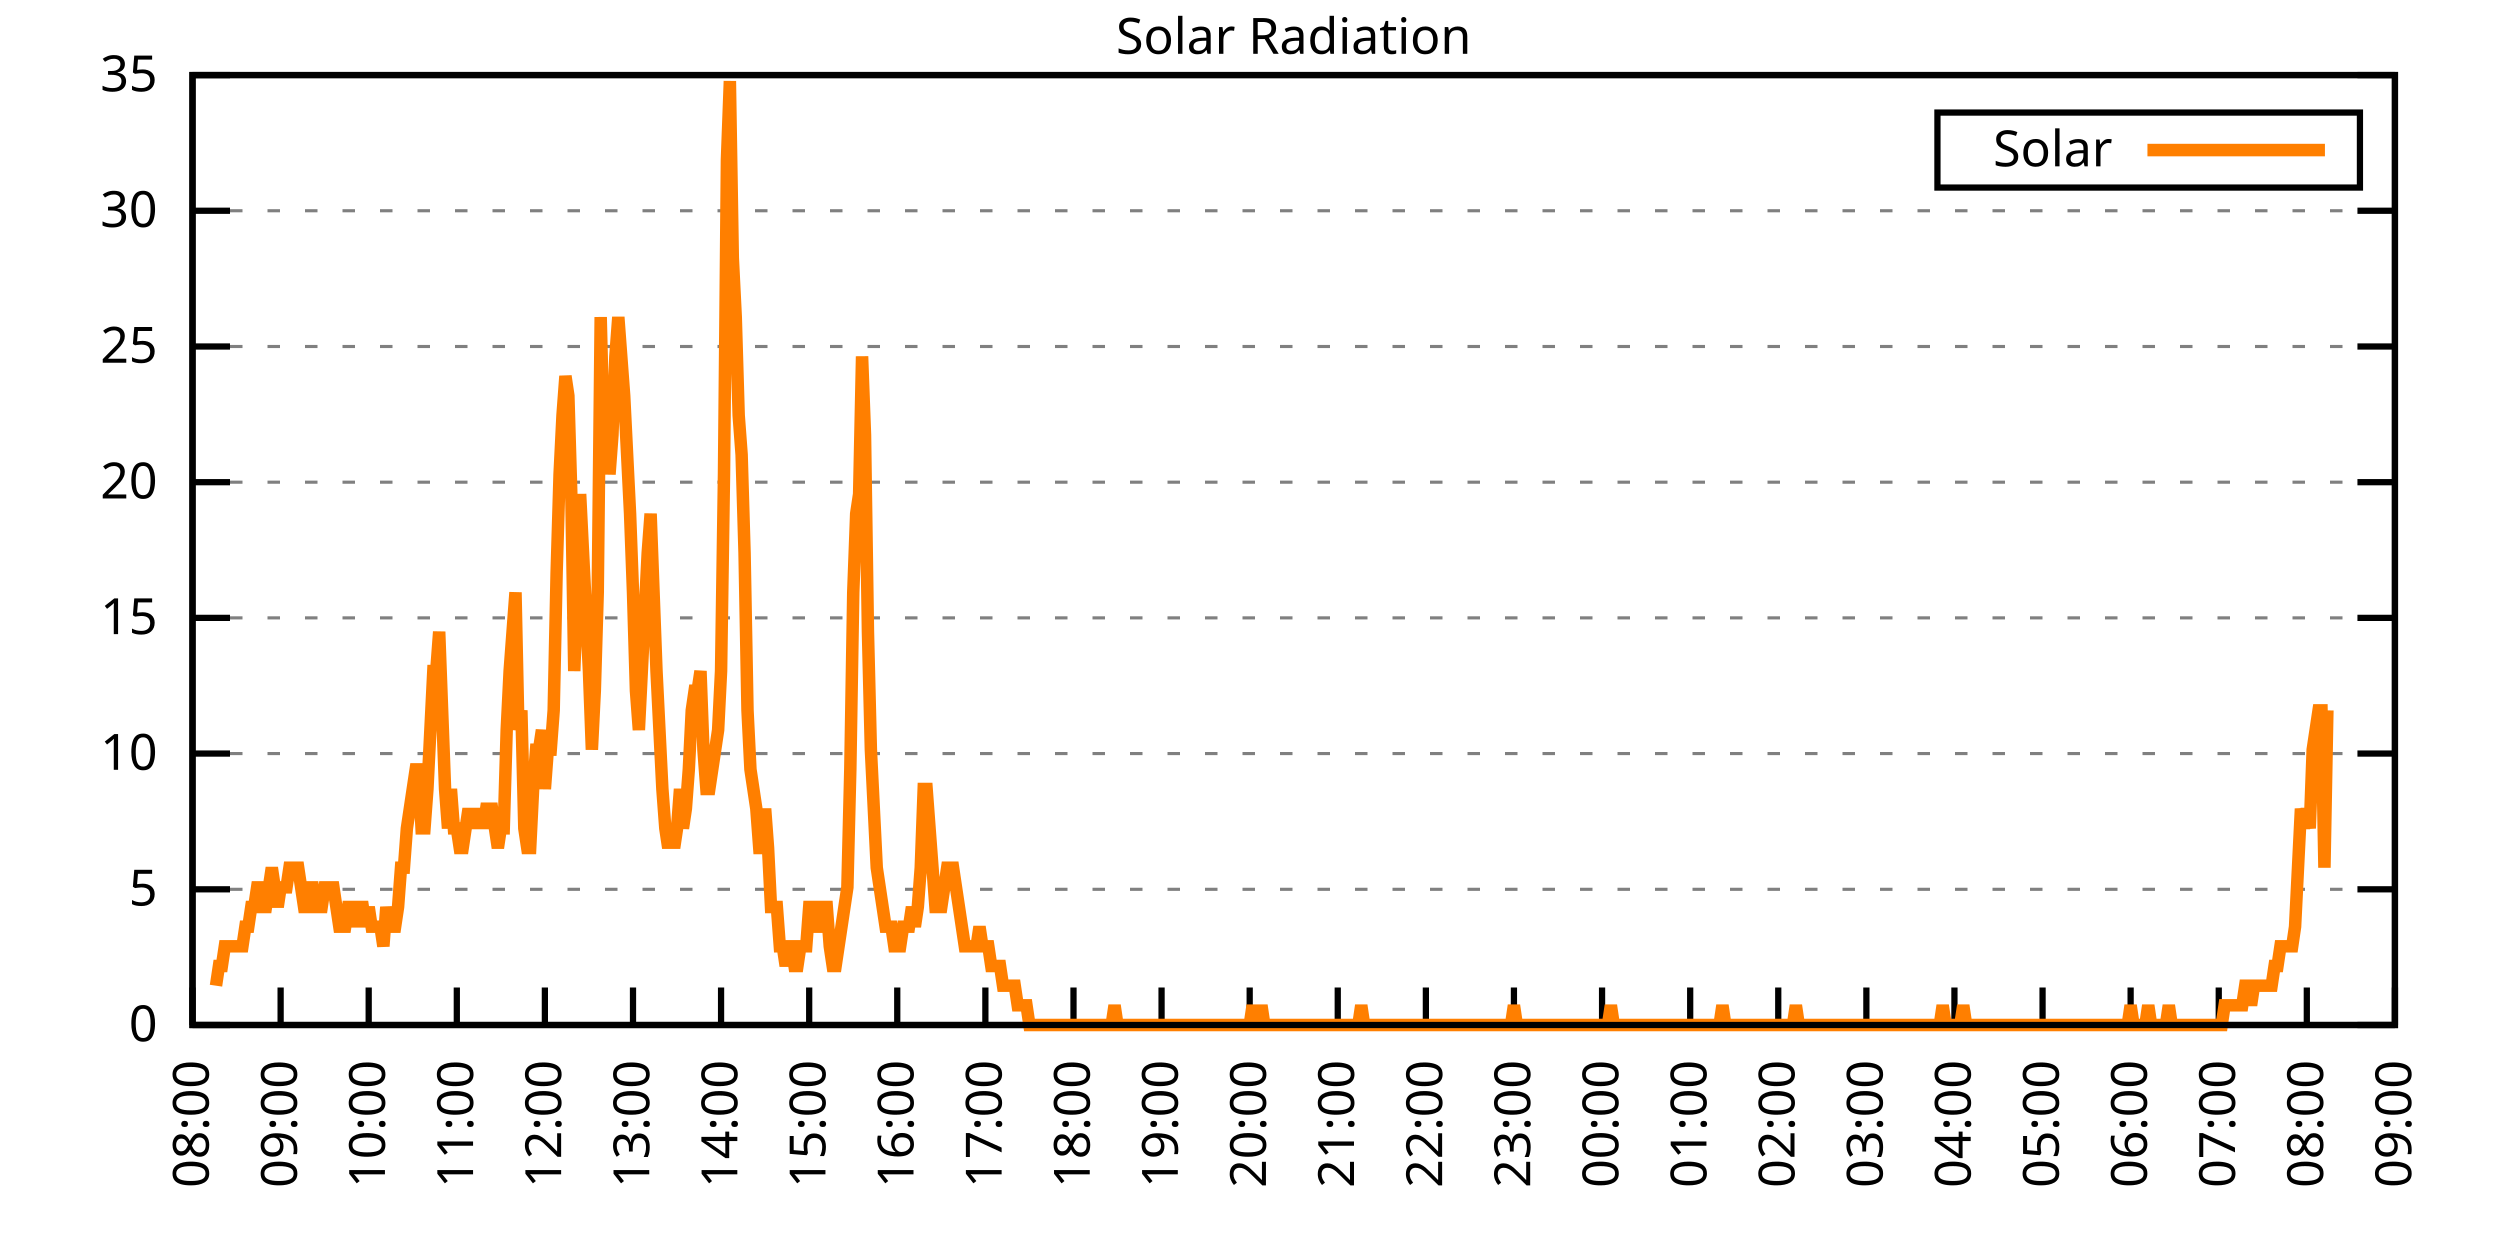
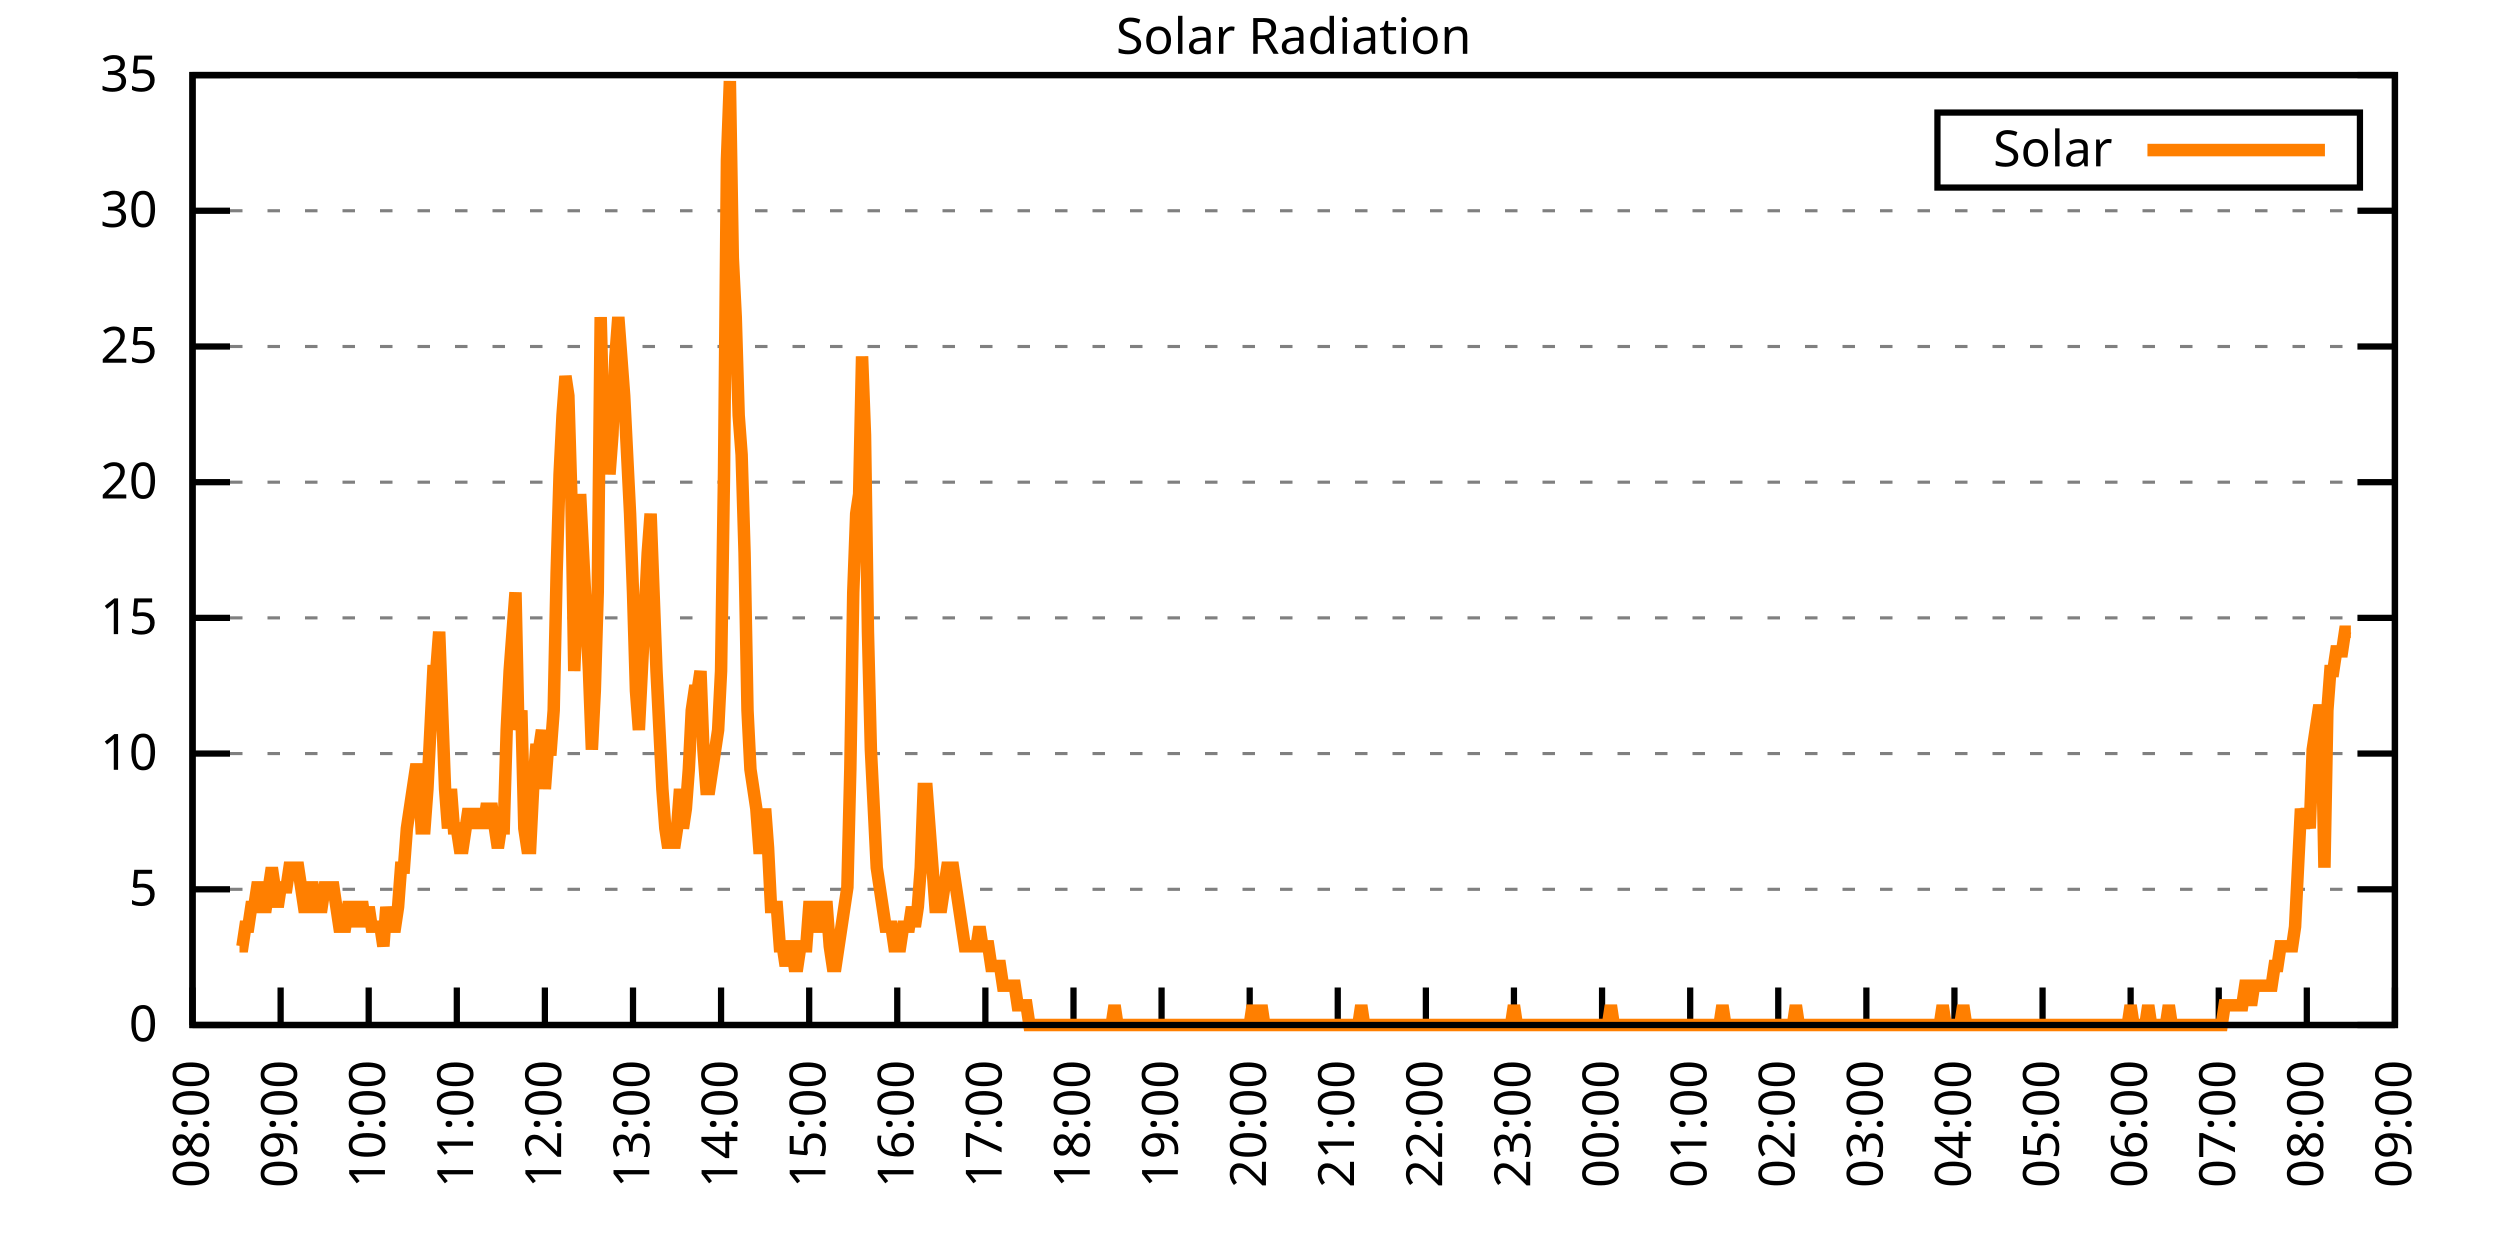
<svg xmlns="http://www.w3.org/2000/svg" xmlns:xlink="http://www.w3.org/1999/xlink" width="400" height="200" viewBox="0 0 400 200">
  <g id="gnuplot_canvas">
    <rect x="0" y="0" width="400" height="200" fill="none" />
    <defs>
      <circle id="gpDot" r="0.5" stroke-width="0.5" stroke="currentColor" />
      <path id="gpPt0" stroke-width="0.333" stroke="currentColor" d="M-1,0 h2 M0,-1 v2" />
      <path id="gpPt1" stroke-width="0.333" stroke="currentColor" d="M-1,-1 L1,1 M1,-1 L-1,1" />
      <path id="gpPt2" stroke-width="0.333" stroke="currentColor" d="M-1,0 L1,0 M0,-1 L0,1 M-1,-1 L1,1 M-1,1 L1,-1" />
      <rect id="gpPt3" stroke-width="0.333" stroke="currentColor" x="-1" y="-1" width="2" height="2" />
      <rect id="gpPt4" stroke-width="0.333" stroke="currentColor" fill="currentColor" x="-1" y="-1" width="2" height="2" />
      <circle id="gpPt5" stroke-width="0.333" stroke="currentColor" cx="0" cy="0" r="1" />
      <use xlink:href="#gpPt5" id="gpPt6" fill="currentColor" stroke="none" />
      <path id="gpPt7" stroke-width="0.333" stroke="currentColor" d="M0,-1.33 L-1.33,0.67 L1.33,0.67 z" />
      <use xlink:href="#gpPt7" id="gpPt8" fill="currentColor" stroke="none" />
      <use xlink:href="#gpPt7" id="gpPt9" stroke="currentColor" transform="rotate(180)" />
      <use xlink:href="#gpPt9" id="gpPt10" fill="currentColor" stroke="none" />
      <use xlink:href="#gpPt3" id="gpPt11" stroke="currentColor" transform="rotate(45)" />
      <use xlink:href="#gpPt11" id="gpPt12" fill="currentColor" stroke="none" />
      <path id="gpPt13" stroke-width="0.333" stroke="currentColor" d="M0,1.330 L1.265,0.411 L0.782,-1.067 L-0.782,-1.076 L-1.265,0.411 z" />
      <use xlink:href="#gpPt13" id="gpPt14" fill="currentColor" stroke="none" />
      <filter id="textbox" filterUnits="objectBoundingBox" x="0" y="0" height="1" width="1">
        <feFlood flood-color="white" flood-opacity="1" result="bgnd" />
        <feComposite in="SourceGraphic" in2="bgnd" operator="atop" />
      </filter>
      <filter id="greybox" filterUnits="objectBoundingBox" x="0" y="0" height="1" width="1">
        <feFlood flood-color="lightgrey" flood-opacity="1" result="grey" />
        <feComposite in="SourceGraphic" in2="grey" operator="atop" />
      </filter>
    </defs>
    <g fill="none" color="white" stroke="currentColor" stroke-width="1.00" stroke-linecap="butt" stroke-linejoin="miter">
</g>
    <g fill="none" color="black" stroke="currentColor" stroke-width="1.00" stroke-linecap="butt" stroke-linejoin="miter">
      <g stroke="none" shape-rendering="crispEdges">
        <polygon fill="rgb(255, 255, 255)" points="30.80,164.00 383.18,164.00 383.18,12.02 30.80,12.02 " />
      </g>
    </g>
    <g fill="none" color="black" stroke="currentColor" stroke-width="1.00" stroke-linecap="butt" stroke-linejoin="miter">
</g>
    <g fill="none" color="black" stroke="black" stroke-width="0.50" stroke-linecap="butt" stroke-linejoin="miter">
</g>
    <g fill="none" color="gray" stroke="currentColor" stroke-width="0.50" stroke-linecap="butt" stroke-linejoin="miter">
      <path stroke="gray" stroke-dasharray="2,4" class="gridline" d="M30.80,164.00 L383.19,164.00  " />
    </g>
    <g fill="none" color="gray" stroke="gray" stroke-width="1.00" stroke-linecap="butt" stroke-linejoin="miter">
</g>
    <g fill="none" color="black" stroke="currentColor" stroke-width="1.00" stroke-linecap="butt" stroke-linejoin="miter">
      <path stroke="black" d="M30.80,164.00 L36.80,164.00 M383.19,164.00 L377.19,164.00  " />
      <g transform="translate(25.20,166.60)" stroke="none" fill="black" font-family="Sans" font-size="8.00" text-anchor="end">
        <text>
          <tspan font-family="Sans"> 0</tspan>
        </text>
      </g>
    </g>
    <g fill="none" color="black" stroke="currentColor" stroke-width="1.00" stroke-linecap="butt" stroke-linejoin="miter">
</g>
    <g fill="none" color="black" stroke="black" stroke-width="0.50" stroke-linecap="butt" stroke-linejoin="miter">
</g>
    <g fill="none" color="gray" stroke="currentColor" stroke-width="0.50" stroke-linecap="butt" stroke-linejoin="miter">
      <path stroke="gray" stroke-dasharray="2,4" class="gridline" d="M30.80,142.29 L383.19,142.29  " />
    </g>
    <g fill="none" color="gray" stroke="gray" stroke-width="1.00" stroke-linecap="butt" stroke-linejoin="miter">
</g>
    <g fill="none" color="black" stroke="currentColor" stroke-width="1.00" stroke-linecap="butt" stroke-linejoin="miter">
      <path stroke="black" d="M30.80,142.29 L36.80,142.29 M383.19,142.29 L377.19,142.29  " />
      <g transform="translate(25.20,144.89)" stroke="none" fill="black" font-family="Sans" font-size="8.00" text-anchor="end">
        <text>
          <tspan font-family="Sans"> 5</tspan>
        </text>
      </g>
    </g>
    <g fill="none" color="black" stroke="currentColor" stroke-width="1.00" stroke-linecap="butt" stroke-linejoin="miter">
</g>
    <g fill="none" color="black" stroke="black" stroke-width="0.50" stroke-linecap="butt" stroke-linejoin="miter">
</g>
    <g fill="none" color="gray" stroke="currentColor" stroke-width="0.50" stroke-linecap="butt" stroke-linejoin="miter">
      <path stroke="gray" stroke-dasharray="2,4" class="gridline" d="M30.80,120.57 L383.19,120.57  " />
    </g>
    <g fill="none" color="gray" stroke="gray" stroke-width="1.00" stroke-linecap="butt" stroke-linejoin="miter">
</g>
    <g fill="none" color="black" stroke="currentColor" stroke-width="1.00" stroke-linecap="butt" stroke-linejoin="miter">
      <path stroke="black" d="M30.80,120.57 L36.80,120.57 M383.19,120.57 L377.19,120.57  " />
      <g transform="translate(25.20,123.17)" stroke="none" fill="black" font-family="Sans" font-size="8.00" text-anchor="end">
        <text>
          <tspan font-family="Sans"> 10</tspan>
        </text>
      </g>
    </g>
    <g fill="none" color="black" stroke="currentColor" stroke-width="1.00" stroke-linecap="butt" stroke-linejoin="miter">
</g>
    <g fill="none" color="black" stroke="black" stroke-width="0.50" stroke-linecap="butt" stroke-linejoin="miter">
</g>
    <g fill="none" color="gray" stroke="currentColor" stroke-width="0.50" stroke-linecap="butt" stroke-linejoin="miter">
      <path stroke="gray" stroke-dasharray="2,4" class="gridline" d="M30.80,98.86 L383.19,98.86  " />
    </g>
    <g fill="none" color="gray" stroke="gray" stroke-width="1.00" stroke-linecap="butt" stroke-linejoin="miter">
</g>
    <g fill="none" color="black" stroke="currentColor" stroke-width="1.00" stroke-linecap="butt" stroke-linejoin="miter">
      <path stroke="black" d="M30.80,98.86 L36.80,98.86 M383.19,98.86 L377.19,98.86  " />
      <g transform="translate(25.20,101.46)" stroke="none" fill="black" font-family="Sans" font-size="8.00" text-anchor="end">
        <text>
          <tspan font-family="Sans"> 15</tspan>
        </text>
      </g>
    </g>
    <g fill="none" color="black" stroke="currentColor" stroke-width="1.00" stroke-linecap="butt" stroke-linejoin="miter">
</g>
    <g fill="none" color="black" stroke="black" stroke-width="0.50" stroke-linecap="butt" stroke-linejoin="miter">
</g>
    <g fill="none" color="gray" stroke="currentColor" stroke-width="0.50" stroke-linecap="butt" stroke-linejoin="miter">
      <path stroke="gray" stroke-dasharray="2,4" class="gridline" d="M30.80,77.15 L383.19,77.15  " />
    </g>
    <g fill="none" color="gray" stroke="gray" stroke-width="1.00" stroke-linecap="butt" stroke-linejoin="miter">
</g>
    <g fill="none" color="black" stroke="currentColor" stroke-width="1.00" stroke-linecap="butt" stroke-linejoin="miter">
      <path stroke="black" d="M30.80,77.15 L36.80,77.15 M383.19,77.15 L377.19,77.15  " />
      <g transform="translate(25.20,79.75)" stroke="none" fill="black" font-family="Sans" font-size="8.00" text-anchor="end">
        <text>
          <tspan font-family="Sans"> 20</tspan>
        </text>
      </g>
    </g>
    <g fill="none" color="black" stroke="currentColor" stroke-width="1.00" stroke-linecap="butt" stroke-linejoin="miter">
</g>
    <g fill="none" color="black" stroke="black" stroke-width="0.50" stroke-linecap="butt" stroke-linejoin="miter">
</g>
    <g fill="none" color="gray" stroke="currentColor" stroke-width="0.50" stroke-linecap="butt" stroke-linejoin="miter">
      <path stroke="gray" stroke-dasharray="2,4" class="gridline" d="M30.80,55.44 L383.19,55.44  " />
    </g>
    <g fill="none" color="gray" stroke="gray" stroke-width="1.00" stroke-linecap="butt" stroke-linejoin="miter">
</g>
    <g fill="none" color="black" stroke="currentColor" stroke-width="1.00" stroke-linecap="butt" stroke-linejoin="miter">
      <path stroke="black" d="M30.80,55.44 L36.80,55.44 M383.19,55.44 L377.19,55.44  " />
      <g transform="translate(25.20,58.04)" stroke="none" fill="black" font-family="Sans" font-size="8.00" text-anchor="end">
        <text>
          <tspan font-family="Sans"> 25</tspan>
        </text>
      </g>
    </g>
    <g fill="none" color="black" stroke="currentColor" stroke-width="1.00" stroke-linecap="butt" stroke-linejoin="miter">
</g>
    <g fill="none" color="black" stroke="black" stroke-width="0.50" stroke-linecap="butt" stroke-linejoin="miter">
</g>
    <g fill="none" color="gray" stroke="currentColor" stroke-width="0.50" stroke-linecap="butt" stroke-linejoin="miter">
      <path stroke="gray" stroke-dasharray="2,4" class="gridline" d="M30.80,33.72 L383.19,33.72  " />
    </g>
    <g fill="none" color="gray" stroke="gray" stroke-width="1.00" stroke-linecap="butt" stroke-linejoin="miter">
</g>
    <g fill="none" color="black" stroke="currentColor" stroke-width="1.00" stroke-linecap="butt" stroke-linejoin="miter">
      <path stroke="black" d="M30.80,33.72 L36.80,33.72 M383.19,33.72 L377.19,33.72  " />
      <g transform="translate(25.20,36.32)" stroke="none" fill="black" font-family="Sans" font-size="8.00" text-anchor="end">
        <text>
          <tspan font-family="Sans"> 30</tspan>
        </text>
      </g>
    </g>
    <g fill="none" color="black" stroke="currentColor" stroke-width="1.00" stroke-linecap="butt" stroke-linejoin="miter">
</g>
    <g fill="none" color="black" stroke="black" stroke-width="0.50" stroke-linecap="butt" stroke-linejoin="miter">
</g>
    <g fill="none" color="gray" stroke="currentColor" stroke-width="0.50" stroke-linecap="butt" stroke-linejoin="miter">
      <path stroke="gray" stroke-dasharray="2,4" class="gridline" d="M30.80,12.01 L383.19,12.01  " />
    </g>
    <g fill="none" color="gray" stroke="gray" stroke-width="1.00" stroke-linecap="butt" stroke-linejoin="miter">
</g>
    <g fill="none" color="black" stroke="currentColor" stroke-width="1.00" stroke-linecap="butt" stroke-linejoin="miter">
      <path stroke="black" d="M30.80,12.01 L36.80,12.01 M383.19,12.01 L377.19,12.01  " />
      <g transform="translate(25.20,14.61)" stroke="none" fill="black" font-family="Sans" font-size="8.00" text-anchor="end">
        <text>
          <tspan font-family="Sans"> 35</tspan>
        </text>
      </g>
    </g>
    <g fill="none" color="black" stroke="currentColor" stroke-width="1.00" stroke-linecap="butt" stroke-linejoin="miter">
      <path stroke="black" d="M30.80,164.00 L30.80,158.00  " />
      <g transform="translate(33.40,169.60) rotate(270.00)" stroke="none" fill="black" font-family="Sans" font-size="8.00" text-anchor="end">
        <text>
          <tspan font-family="Sans">08:00</tspan>
        </text>
      </g>
    </g>
    <g fill="none" color="black" stroke="currentColor" stroke-width="1.00" stroke-linecap="butt" stroke-linejoin="miter">
      <path stroke="black" d="M44.90,164.00 L44.90,158.00  " />
      <g transform="translate(47.50,169.60) rotate(270.00)" stroke="none" fill="black" font-family="Sans" font-size="8.00" text-anchor="end">
        <text>
          <tspan font-family="Sans">09:00</tspan>
        </text>
      </g>
    </g>
    <g fill="none" color="black" stroke="currentColor" stroke-width="1.00" stroke-linecap="butt" stroke-linejoin="miter">
      <path stroke="black" d="M58.99,164.00 L58.99,158.00  " />
      <g transform="translate(61.59,169.60) rotate(270.00)" stroke="none" fill="black" font-family="Sans" font-size="8.00" text-anchor="end">
        <text>
          <tspan font-family="Sans">10:00</tspan>
        </text>
      </g>
    </g>
    <g fill="none" color="black" stroke="currentColor" stroke-width="1.00" stroke-linecap="butt" stroke-linejoin="miter">
      <path stroke="black" d="M73.09,164.00 L73.09,158.00  " />
      <g transform="translate(75.69,169.60) rotate(270.00)" stroke="none" fill="black" font-family="Sans" font-size="8.00" text-anchor="end">
        <text>
          <tspan font-family="Sans">11:00</tspan>
        </text>
      </g>
    </g>
    <g fill="none" color="black" stroke="currentColor" stroke-width="1.00" stroke-linecap="butt" stroke-linejoin="miter">
      <path stroke="black" d="M87.18,164.00 L87.18,158.00  " />
      <g transform="translate(89.78,169.60) rotate(270.00)" stroke="none" fill="black" font-family="Sans" font-size="8.00" text-anchor="end">
        <text>
          <tspan font-family="Sans">12:00</tspan>
        </text>
      </g>
    </g>
    <g fill="none" color="black" stroke="currentColor" stroke-width="1.00" stroke-linecap="butt" stroke-linejoin="miter">
      <path stroke="black" d="M101.28,164.00 L101.28,158.00  " />
      <g transform="translate(103.88,169.60) rotate(270.00)" stroke="none" fill="black" font-family="Sans" font-size="8.00" text-anchor="end">
        <text>
          <tspan font-family="Sans">13:00</tspan>
        </text>
      </g>
    </g>
    <g fill="none" color="black" stroke="currentColor" stroke-width="1.00" stroke-linecap="butt" stroke-linejoin="miter">
      <path stroke="black" d="M115.37,164.00 L115.37,158.00  " />
      <g transform="translate(117.97,169.60) rotate(270.00)" stroke="none" fill="black" font-family="Sans" font-size="8.00" text-anchor="end">
        <text>
          <tspan font-family="Sans">14:00</tspan>
        </text>
      </g>
    </g>
    <g fill="none" color="black" stroke="currentColor" stroke-width="1.00" stroke-linecap="butt" stroke-linejoin="miter">
      <path stroke="black" d="M129.47,164.00 L129.47,158.00  " />
      <g transform="translate(132.07,169.60) rotate(270.00)" stroke="none" fill="black" font-family="Sans" font-size="8.00" text-anchor="end">
        <text>
          <tspan font-family="Sans">15:00</tspan>
        </text>
      </g>
    </g>
    <g fill="none" color="black" stroke="currentColor" stroke-width="1.00" stroke-linecap="butt" stroke-linejoin="miter">
      <path stroke="black" d="M143.56,164.00 L143.56,158.00  " />
      <g transform="translate(146.16,169.60) rotate(270.00)" stroke="none" fill="black" font-family="Sans" font-size="8.00" text-anchor="end">
        <text>
          <tspan font-family="Sans">16:00</tspan>
        </text>
      </g>
    </g>
    <g fill="none" color="black" stroke="currentColor" stroke-width="1.00" stroke-linecap="butt" stroke-linejoin="miter">
      <path stroke="black" d="M157.66,164.00 L157.66,158.00  " />
      <g transform="translate(160.26,169.60) rotate(270.00)" stroke="none" fill="black" font-family="Sans" font-size="8.00" text-anchor="end">
        <text>
          <tspan font-family="Sans">17:00</tspan>
        </text>
      </g>
    </g>
    <g fill="none" color="black" stroke="currentColor" stroke-width="1.00" stroke-linecap="butt" stroke-linejoin="miter">
      <path stroke="black" d="M171.76,164.00 L171.76,158.00  " />
      <g transform="translate(174.36,169.60) rotate(270.00)" stroke="none" fill="black" font-family="Sans" font-size="8.00" text-anchor="end">
        <text>
          <tspan font-family="Sans">18:00</tspan>
        </text>
      </g>
    </g>
    <g fill="none" color="black" stroke="currentColor" stroke-width="1.00" stroke-linecap="butt" stroke-linejoin="miter">
      <path stroke="black" d="M185.85,164.00 L185.85,158.00  " />
      <g transform="translate(188.45,169.60) rotate(270.00)" stroke="none" fill="black" font-family="Sans" font-size="8.00" text-anchor="end">
        <text>
          <tspan font-family="Sans">19:00</tspan>
        </text>
      </g>
    </g>
    <g fill="none" color="black" stroke="currentColor" stroke-width="1.00" stroke-linecap="butt" stroke-linejoin="miter">
      <path stroke="black" d="M199.95,164.00 L199.95,158.00  " />
      <g transform="translate(202.55,169.60) rotate(270.00)" stroke="none" fill="black" font-family="Sans" font-size="8.00" text-anchor="end">
        <text>
          <tspan font-family="Sans">20:00</tspan>
        </text>
      </g>
    </g>
    <g fill="none" color="black" stroke="currentColor" stroke-width="1.00" stroke-linecap="butt" stroke-linejoin="miter">
      <path stroke="black" d="M214.04,164.00 L214.04,158.00  " />
      <g transform="translate(216.64,169.60) rotate(270.00)" stroke="none" fill="black" font-family="Sans" font-size="8.00" text-anchor="end">
        <text>
          <tspan font-family="Sans">21:00</tspan>
        </text>
      </g>
    </g>
    <g fill="none" color="black" stroke="currentColor" stroke-width="1.00" stroke-linecap="butt" stroke-linejoin="miter">
      <path stroke="black" d="M228.14,164.00 L228.14,158.00  " />
      <g transform="translate(230.74,169.60) rotate(270.00)" stroke="none" fill="black" font-family="Sans" font-size="8.00" text-anchor="end">
        <text>
          <tspan font-family="Sans">22:00</tspan>
        </text>
      </g>
    </g>
    <g fill="none" color="black" stroke="currentColor" stroke-width="1.00" stroke-linecap="butt" stroke-linejoin="miter">
      <path stroke="black" d="M242.23,164.00 L242.23,158.00  " />
      <g transform="translate(244.83,169.60) rotate(270.00)" stroke="none" fill="black" font-family="Sans" font-size="8.00" text-anchor="end">
        <text>
          <tspan font-family="Sans">23:00</tspan>
        </text>
      </g>
    </g>
    <g fill="none" color="black" stroke="currentColor" stroke-width="1.00" stroke-linecap="butt" stroke-linejoin="miter">
      <path stroke="black" d="M256.33,164.00 L256.33,158.00  " />
      <g transform="translate(258.93,169.60) rotate(270.00)" stroke="none" fill="black" font-family="Sans" font-size="8.00" text-anchor="end">
        <text>
          <tspan font-family="Sans">00:00</tspan>
        </text>
      </g>
    </g>
    <g fill="none" color="black" stroke="currentColor" stroke-width="1.00" stroke-linecap="butt" stroke-linejoin="miter">
      <path stroke="black" d="M270.43,164.00 L270.43,158.00  " />
      <g transform="translate(273.03,169.60) rotate(270.00)" stroke="none" fill="black" font-family="Sans" font-size="8.00" text-anchor="end">
        <text>
          <tspan font-family="Sans">01:00</tspan>
        </text>
      </g>
    </g>
    <g fill="none" color="black" stroke="currentColor" stroke-width="1.00" stroke-linecap="butt" stroke-linejoin="miter">
      <path stroke="black" d="M284.52,164.00 L284.52,158.00  " />
      <g transform="translate(287.12,169.60) rotate(270.00)" stroke="none" fill="black" font-family="Sans" font-size="8.00" text-anchor="end">
        <text>
          <tspan font-family="Sans">02:00</tspan>
        </text>
      </g>
    </g>
    <g fill="none" color="black" stroke="currentColor" stroke-width="1.00" stroke-linecap="butt" stroke-linejoin="miter">
      <path stroke="black" d="M298.62,164.00 L298.62,158.00  " />
      <g transform="translate(301.22,169.60) rotate(270.00)" stroke="none" fill="black" font-family="Sans" font-size="8.00" text-anchor="end">
        <text>
          <tspan font-family="Sans">03:00</tspan>
        </text>
      </g>
    </g>
    <g fill="none" color="black" stroke="currentColor" stroke-width="1.00" stroke-linecap="butt" stroke-linejoin="miter">
      <path stroke="black" d="M312.71,164.00 L312.71,158.00  " />
      <g transform="translate(315.31,169.60) rotate(270.00)" stroke="none" fill="black" font-family="Sans" font-size="8.00" text-anchor="end">
        <text>
          <tspan font-family="Sans">04:00</tspan>
        </text>
      </g>
    </g>
    <g fill="none" color="black" stroke="currentColor" stroke-width="1.00" stroke-linecap="butt" stroke-linejoin="miter">
      <path stroke="black" d="M326.81,164.00 L326.81,158.00  " />
      <g transform="translate(329.41,169.60) rotate(270.00)" stroke="none" fill="black" font-family="Sans" font-size="8.00" text-anchor="end">
        <text>
          <tspan font-family="Sans">05:00</tspan>
        </text>
      </g>
    </g>
    <g fill="none" color="black" stroke="currentColor" stroke-width="1.00" stroke-linecap="butt" stroke-linejoin="miter">
      <path stroke="black" d="M340.90,164.00 L340.90,158.00  " />
      <g transform="translate(343.50,169.60) rotate(270.00)" stroke="none" fill="black" font-family="Sans" font-size="8.00" text-anchor="end">
        <text>
          <tspan font-family="Sans">06:00</tspan>
        </text>
      </g>
    </g>
    <g fill="none" color="black" stroke="currentColor" stroke-width="1.00" stroke-linecap="butt" stroke-linejoin="miter">
      <path stroke="black" d="M355.00,164.00 L355.00,158.00  " />
      <g transform="translate(357.60,169.60) rotate(270.00)" stroke="none" fill="black" font-family="Sans" font-size="8.00" text-anchor="end">
        <text>
          <tspan font-family="Sans">07:00</tspan>
        </text>
      </g>
    </g>
    <g fill="none" color="black" stroke="currentColor" stroke-width="1.00" stroke-linecap="butt" stroke-linejoin="miter">
      <path stroke="black" d="M369.09,164.00 L369.09,158.00  " />
      <g transform="translate(371.69,169.60) rotate(270.00)" stroke="none" fill="black" font-family="Sans" font-size="8.00" text-anchor="end">
        <text>
          <tspan font-family="Sans">08:00</tspan>
        </text>
      </g>
    </g>
    <g fill="none" color="black" stroke="currentColor" stroke-width="1.00" stroke-linecap="butt" stroke-linejoin="miter">
      <path stroke="black" d="M383.19,164.00 L383.19,158.00  " />
      <g transform="translate(385.79,169.60) rotate(270.00)" stroke="none" fill="black" font-family="Sans" font-size="8.00" text-anchor="end">
        <text>
          <tspan font-family="Sans">09:00</tspan>
        </text>
      </g>
    </g>
    <g fill="none" color="black" stroke="currentColor" stroke-width="1.00" stroke-linecap="butt" stroke-linejoin="miter">
</g>
    <g fill="none" color="black" stroke="currentColor" stroke-width="1.00" stroke-linecap="butt" stroke-linejoin="miter">
      <path stroke="black" d="M30.80,12.01 L30.80,164.00 L383.19,164.00 L383.19,12.01 L30.80,12.01 Z  " />
    </g>
    <g fill="none" color="black" stroke="currentColor" stroke-width="1.00" stroke-linecap="butt" stroke-linejoin="miter">
</g>
    <g fill="none" color="black" stroke="currentColor" stroke-width="1.00" stroke-linecap="butt" stroke-linejoin="miter">
      <path stroke="black" d="M309.99,30.01 L309.99,18.01 L377.59,18.01 L377.59,30.01 L309.99,30.01 Z  " />
    </g>
    <g id="Solar_Radiation_plot_1">
      <g fill="none" color="white" stroke="black" stroke-width="2.00" stroke-linecap="butt" stroke-linejoin="miter">
</g>
      <g fill="none" color="black" stroke="currentColor" stroke-width="2.00" stroke-linecap="butt" stroke-linejoin="miter">
        <g transform="translate(337.99,26.61)" stroke="none" fill="black" font-family="Sans" font-size="8.00" text-anchor="end">
          <text>
            <tspan font-family="Sans">Solar</tspan>
          </text>
        </g>
      </g>
      <g fill="none" color="black" stroke="currentColor" stroke-width="2.00" stroke-linecap="butt" stroke-linejoin="miter">
-         <path stroke="rgb(255, 127,   0)" d="M343.59,24.01 L371.99,24.01 M34.56,157.71 L35.03,154.56 L35.50,154.56 L35.97,151.41 L36.44,151.41 L36.91,151.41   L37.38,151.41 L37.85,151.41 L38.32,151.41 L38.79,151.41 L39.26,148.27 L39.73,148.27 L40.20,145.12 L40.67,145.12   L41.14,141.98 L41.61,141.98 L42.08,145.12 L42.55,145.12 L43.02,141.98 L43.49,138.83 L43.96,141.98 L44.43,145.12   L44.90,141.98 L45.37,141.98 L45.84,141.98 L46.31,138.83 L46.78,138.83 L47.24,138.83 L47.71,138.83 L48.18,141.98   L48.65,145.12 L49.12,145.12 L49.59,141.98 L50.06,141.98 L50.53,145.12 L51.00,145.12 L51.47,145.12 L51.94,141.98   L52.41,141.98 L52.88,141.98 L53.35,141.98 L53.82,145.12 L54.29,148.27 L54.76,148.27 L55.23,148.27 L55.70,145.12   L56.17,145.12 L56.64,148.27 L57.11,145.12 L57.58,145.12 L58.05,145.12 L58.52,148.27 L58.99,145.12 L59.46,148.27   L59.93,148.27 L60.40,148.27 L60.87,148.27 L61.34,151.41 L61.81,145.12 L62.28,148.27 L62.75,148.27 L63.22,148.27   L63.69,145.12 L64.16,138.83 L64.63,138.83 L65.10,132.54 L65.57,129.39 L66.04,126.24 L66.51,123.10 L66.98,123.10   L67.45,132.54 L67.92,132.54 L68.39,126.24 L68.86,116.80 L69.33,107.37 L69.80,107.37 L70.27,101.07 L70.74,113.66   L71.21,126.24 L71.68,132.54 L72.15,126.24 L72.62,132.54 L73.09,132.54 L73.56,135.68 L74.03,135.68 L74.50,132.54   L74.97,129.39 L75.44,132.54 L75.91,129.39 L76.38,132.54 L76.85,129.39 L77.32,132.54 L77.79,129.39 L78.26,129.39   L78.73,129.39 L79.19,132.54 L79.66,135.68 L80.13,132.54 L80.60,132.54 L81.07,116.80 L81.54,107.37 L82.01,101.07   L82.48,94.78 L82.95,116.80 L83.42,113.66 L83.89,132.54 L84.36,135.68 L84.83,135.68 L85.30,126.24 L85.77,119.95   L86.24,119.95 L86.71,116.80 L87.18,126.24 L87.65,119.95 L88.12,119.95 L88.59,113.66 L89.06,91.63 L89.53,75.90   L90.00,66.46 L90.47,60.17 L90.94,63.32 L91.41,79.05 L91.88,107.37 L92.35,94.78 L92.82,79.05 L93.29,88.49   L93.76,97.93 L94.23,107.37 L94.70,119.95 L95.17,110.51 L95.64,94.78 L96.11,50.73 L96.58,69.61 L97.05,63.32   L97.52,75.90 L97.99,69.61 L98.46,57.02 L98.93,50.73 L99.40,57.02 L99.87,63.32 L100.34,72.76 L100.81,82.19   L101.28,94.78 L101.75,110.51 L102.22,116.80 L102.69,107.37 L103.16,97.93 L103.63,88.49 L104.10,82.19 L104.57,94.78   L105.04,107.37 L105.51,116.80 L105.98,126.24 L106.45,132.54 L106.92,135.68 L107.39,132.54 L107.86,135.68 L108.33,132.54   L108.80,126.24 L109.27,132.54 L109.74,129.39 L110.21,123.10 L110.68,113.66 L111.14,110.51 L111.61,110.51 L112.08,107.37   L112.55,119.95 L113.02,126.24 L113.49,126.24 L113.96,123.10 L114.43,119.95 L114.90,116.80 L115.37,107.37 L115.84,75.90   L116.31,25.56 L116.78,12.97 L117.25,41.29 L117.72,50.73 L118.19,66.46 L118.66,72.76 L119.13,88.49 L119.60,113.66   L120.07,123.10 L120.54,126.24 L121.01,129.39 L121.48,135.68 L121.95,135.68 L122.42,129.39 L122.89,135.68 L123.36,145.12   L123.83,145.12 L124.30,145.12 L124.77,151.41 L125.24,151.41 L125.71,154.56 L126.18,151.41 L126.65,151.41 L127.12,154.56   L127.59,154.56 L128.06,151.41 L128.53,151.41 L129.00,151.41 L129.47,145.12 L129.94,145.12 L130.41,145.12 L130.88,148.27   L131.35,148.27 L131.82,145.12 L132.29,145.12 L132.76,151.41 L133.23,154.56 L133.70,154.56 L134.17,151.41 L134.64,148.27   L135.11,145.12 L135.58,141.98 L136.05,123.10 L136.52,94.78 L136.99,82.19 L137.46,79.05 L137.93,57.02 L138.40,69.61   L138.87,101.07 L139.34,119.95 L139.81,129.39 L140.28,138.83 L140.75,141.98 L141.22,145.12 L141.69,148.27 L142.16,148.27   L142.63,148.27 L143.09,151.41 L143.56,151.41 L144.03,151.41 L144.50,148.27 L144.97,148.27 L145.44,148.27 L145.91,145.12   L146.38,148.27 L146.85,145.12 L147.32,138.83 L147.79,126.24 L148.26,126.24 L148.73,132.54 L149.20,138.83 L149.67,145.12   L150.14,145.12 L150.61,145.12 L151.08,141.98 L151.55,138.83 L152.02,138.83 L152.49,138.83 L152.96,141.98 L153.43,145.12   L153.90,148.27 L154.37,151.41 L154.84,151.41 L155.31,151.41 L155.78,151.41 L156.25,151.41 L156.72,148.27 L157.19,151.41   L157.66,151.41 L158.13,151.41 L158.60,154.56 L159.07,154.56 L159.54,154.56 L160.01,154.56 L160.48,157.71 L160.95,157.71   L161.42,157.71 L161.89,157.71 L162.36,157.71 L162.83,160.85 L163.30,160.85 L163.77,160.85 L164.24,160.85 L164.71,164.00   L165.18,164.00 L165.65,164.00 L166.12,164.00 L166.59,164.00 L167.06,164.00 L167.53,164.00 L168.00,164.00 L168.47,164.00   L168.94,164.00 L169.41,164.00 L169.88,164.00 L170.35,164.00 L170.82,164.00 L171.29,164.00 L171.76,164.00 L172.23,164.00   L172.70,164.00 L173.17,164.00 L173.64,164.00 L174.11,164.00 L174.58,164.00 L175.04,164.00 L175.51,164.00 L175.98,164.00   L176.45,164.00 L176.92,164.00 L177.39,164.00 L177.86,164.00 L178.33,160.85 L178.80,164.00 L179.27,164.00 L179.74,164.00   L180.21,164.00 L180.68,164.00 L181.15,164.00 L181.62,164.00 L182.09,164.00 L182.56,164.00 L183.03,164.00 L183.50,164.00   L183.97,164.00 L184.44,164.00 L184.91,164.00 L185.38,164.00 L185.85,164.00 L186.32,164.00 L186.79,164.00 L187.26,164.00   L187.73,164.00 L188.20,164.00 L188.67,164.00 L189.14,164.00 L189.61,164.00 L190.08,164.00 L190.55,164.00 L191.02,164.00   L191.49,164.00 L191.96,164.00 L192.43,164.00 L192.90,164.00 L193.37,164.00 L193.84,164.00 L194.31,164.00 L194.78,164.00   L195.25,164.00 L195.72,164.00 L196.19,164.00 L196.66,164.00 L197.13,164.00 L197.60,164.00 L198.07,164.00 L198.54,164.00   L199.01,164.00 L199.48,164.00 L199.95,164.00 L200.42,160.85 L200.89,164.00 L201.36,164.00 L201.83,160.85 L202.30,164.00   L202.77,164.00 L203.24,164.00 L203.71,164.00 L204.18,164.00 L204.65,164.00 L205.12,164.00 L205.59,164.00 L206.06,164.00   L206.53,164.00 L207.00,164.00 L207.46,164.00 L207.93,164.00 L208.40,164.00 L208.87,164.00 L209.34,164.00 L209.81,164.00   L210.28,164.00 L210.75,164.00 L211.22,164.00 L211.69,164.00 L212.16,164.00 L212.63,164.00 L213.10,164.00 L213.57,164.00   L214.04,164.00 L214.51,164.00 L214.98,164.00 L215.45,164.00 L215.92,164.00 L216.39,164.00 L216.86,164.00 L217.33,164.00   L217.80,160.85 L218.27,164.00 L218.74,164.00 L219.21,164.00 L219.68,164.00 L220.15,164.00 L220.62,164.00 L221.09,164.00   L221.56,164.00 L222.03,164.00 L222.50,164.00 L222.97,164.00 L223.44,164.00 L223.91,164.00 L224.38,164.00 L224.85,164.00   L225.32,164.00 L225.79,164.00 L226.26,164.00 L226.73,164.00 L227.20,164.00 L227.67,164.00 L228.14,164.00 L228.61,164.00   L229.08,164.00 L229.55,164.00 L230.02,164.00 L230.49,164.00 L230.96,164.00 L231.43,164.00 L231.90,164.00 L232.37,164.00   L232.84,164.00 L233.31,164.00 L233.78,164.00 L234.25,164.00 L234.72,164.00 L235.19,164.00 L235.66,164.00 L236.13,164.00   L236.60,164.00 L237.07,164.00 L237.54,164.00 L238.01,164.00 L238.48,164.00 L238.95,164.00 L239.41,164.00 L239.88,164.00   L240.35,164.00 L240.82,164.00 L241.29,164.00 L241.76,164.00 L242.23,160.85 L242.70,164.00 L243.17,164.00 L243.64,164.00   L244.11,164.00 L244.58,164.00 L245.05,164.00 L245.52,164.00 L245.99,164.00 L246.46,164.00 L246.93,164.00 L247.40,164.00   L247.87,164.00 L248.34,164.00 L248.81,164.00 L249.28,164.00 L249.75,164.00 L250.22,164.00 L250.69,164.00 L251.16,164.00   L251.63,164.00 L252.10,164.00 L252.57,164.00 L253.04,164.00 L253.51,164.00 L253.98,164.00 L254.45,164.00 L254.92,164.00   L255.39,164.00 L255.86,164.00 L256.33,164.00 L256.80,164.00 L257.27,164.00 L257.74,160.85 L258.21,164.00 L258.68,164.00   L259.15,164.00 L259.62,164.00 L260.09,164.00 L260.56,164.00 L261.03,164.00 L261.50,164.00 L261.97,164.00 L262.44,164.00   L262.91,164.00 L263.38,164.00 L263.85,164.00 L264.32,164.00 L264.79,164.00 L265.26,164.00 L265.73,164.00 L266.20,164.00   L266.67,164.00 L267.14,164.00 L267.61,164.00 L268.08,164.00 L268.55,164.00 L269.02,164.00 L269.49,164.00 L269.96,164.00   L270.43,164.00 L270.90,164.00 L271.36,164.00 L271.83,164.00 L272.30,164.00 L272.77,164.00 L273.24,164.00 L273.71,164.00   L274.18,164.00 L274.65,164.00 L275.12,164.00 L275.59,160.85 L276.06,164.00 L276.53,164.00 L277.00,164.00 L277.47,164.00   L277.94,164.00 L278.41,164.00 L278.88,164.00 L279.35,164.00 L279.82,164.00 L280.29,164.00 L280.76,164.00 L281.23,164.00   L281.70,164.00 L282.17,164.00 L282.64,164.00 L283.11,164.00 L283.58,164.00 L284.05,164.00 L284.52,164.00 L284.99,164.00   L285.46,164.00 L285.93,164.00 L286.40,164.00 L286.87,164.00 L287.34,160.85 L287.81,164.00 L288.28,164.00 L288.75,164.00   L289.22,164.00 L289.69,164.00 L290.16,164.00 L290.63,164.00 L291.10,164.00 L291.57,164.00 L292.04,164.00 L292.51,164.00   L292.98,164.00 L293.45,164.00 L293.92,164.00 L294.39,164.00 L294.86,164.00 L295.33,164.00 L295.80,164.00 L296.27,164.00   L296.74,164.00 L297.21,164.00 L297.68,164.00 L298.15,164.00 L298.62,164.00 L299.09,164.00 L299.56,164.00 L300.03,164.00   L300.50,164.00 L300.97,164.00 L301.44,164.00 L301.91,164.00 L302.38,164.00 L302.85,164.00 L303.31,164.00 L303.78,164.00   L304.25,164.00 L304.72,164.00 L305.19,164.00 L305.66,164.00 L306.13,164.00 L306.60,164.00 L307.07,164.00 L307.54,164.00   L308.01,164.00 L308.48,164.00 L308.95,164.00 L309.42,164.00 L309.89,164.00 L310.36,164.00 L310.83,160.85 L311.30,164.00   L311.77,164.00 L312.24,164.00 L312.71,164.00 L313.18,164.00 L313.65,164.00 L314.12,160.85 L314.59,164.00 L315.06,164.00   L315.53,164.00 L316.00,164.00 L316.47,164.00 L316.94,164.00 L317.41,164.00 L317.88,164.00 L318.35,164.00 L318.82,164.00   L319.29,164.00 L319.76,164.00 L320.23,164.00 L320.70,164.00 L321.17,164.00 L321.64,164.00 L322.11,164.00 L322.58,164.00   L323.05,164.00 L323.52,164.00 L323.99,164.00 L324.46,164.00 L324.93,164.00 L325.40,164.00 L325.87,164.00 L326.34,164.00   L326.81,164.00 L327.28,164.00 L327.75,164.00 L328.22,164.00 L328.69,164.00 L329.16,164.00 L329.63,164.00 L330.10,164.00   L330.57,164.00 L331.04,164.00 L331.51,164.00 L331.98,164.00 L332.45,164.00 L332.92,164.00 L333.39,164.00 L333.86,164.00   L334.33,164.00 L334.80,164.00 L335.26,164.00 L335.73,164.00 L336.20,164.00 L336.67,164.00 L337.14,164.00 L337.61,164.00   L338.08,164.00 L338.55,164.00 L339.02,164.00 L339.49,164.00 L339.96,164.00 L340.43,164.00 L340.90,160.85 L341.37,164.00   L341.84,164.00 L342.31,164.00 L342.78,164.00 L343.25,164.00 L343.72,160.85 L344.19,164.00 L344.66,164.00 L345.13,164.00   L345.60,164.00 L346.07,164.00 L346.54,164.00 L347.01,160.85 L347.48,164.00 L347.95,164.00 L348.42,164.00 L348.89,164.00   L349.36,164.00 L349.83,164.00 L350.30,164.00 L350.77,164.00 L351.24,164.00 L351.71,164.00 L352.18,164.00 L352.65,164.00   L353.12,164.00 L353.59,164.00 L354.06,164.00 L354.53,164.00 L355.00,164.00 L355.47,164.00 L355.94,160.85 L356.41,160.85   L356.88,160.85 L357.35,160.85 L357.82,160.85 L358.29,160.85 L358.76,160.85 L359.23,157.71 L359.70,157.71 L360.17,160.85   L360.64,157.71 L361.11,157.71 L361.58,157.71 L362.05,157.71 L362.52,157.71 L362.99,157.71 L363.46,157.71 L363.93,154.56   L364.40,154.56 L364.87,151.41 L365.34,151.41 L365.81,151.41 L366.28,151.41 L366.75,151.41 L367.21,148.27 L367.68,138.83   L368.15,129.39 L368.62,132.54 L369.09,129.39 L369.56,132.54 L370.03,119.95 L370.50,116.80 L370.97,113.66 L371.44,113.66   L371.91,138.83 L372.38,113.66  " />
+         <path stroke="rgb(255, 127,   0)" d="M343.59,24.01 L371.99,24.01 M38.32,151.41 L38.79,151.41 L39.26,148.27 L39.73,148.27 L40.20,145.12 L40.67,145.12   L41.14,141.98 L41.61,141.98 L42.08,145.12 L42.55,145.12 L43.02,141.98 L43.49,138.83 L43.96,141.98 L44.43,145.12   L44.90,141.98 L45.37,141.98 L45.84,141.98 L46.31,138.83 L46.78,138.83 L47.24,138.83 L47.71,138.83 L48.18,141.98   L48.65,145.12 L49.12,145.12 L49.59,141.98 L50.06,141.98 L50.53,145.12 L51.00,145.12 L51.47,145.12 L51.94,141.98   L52.41,141.98 L52.88,141.98 L53.35,141.98 L53.82,145.12 L54.29,148.27 L54.76,148.27 L55.23,148.27 L55.70,145.12   L56.17,145.12 L56.64,148.27 L57.11,145.12 L57.58,145.12 L58.05,145.12 L58.52,148.27 L58.99,145.12 L59.46,148.27   L59.93,148.27 L60.40,148.27 L60.87,148.27 L61.34,151.41 L61.81,145.12 L62.28,148.27 L62.75,148.27 L63.22,148.27   L63.69,145.12 L64.16,138.83 L64.63,138.83 L65.10,132.54 L65.57,129.39 L66.04,126.24 L66.51,123.10 L66.98,123.10   L67.45,132.54 L67.92,132.54 L68.39,126.24 L68.86,116.80 L69.33,107.37 L69.80,107.37 L70.27,101.07 L70.74,113.66   L71.21,126.24 L71.68,132.54 L72.15,126.24 L72.62,132.54 L73.09,132.54 L73.56,135.68 L74.03,135.68 L74.50,132.54   L74.97,129.39 L75.44,132.54 L75.91,129.39 L76.38,132.54 L76.85,129.39 L77.32,132.54 L77.79,129.39 L78.26,129.39   L78.73,129.39 L79.19,132.54 L79.66,135.68 L80.13,132.54 L80.60,132.54 L81.07,116.80 L81.54,107.37 L82.01,101.07   L82.48,94.78 L82.95,116.80 L83.42,113.66 L83.89,132.54 L84.36,135.68 L84.83,135.68 L85.30,126.24 L85.77,119.95   L86.24,119.95 L86.71,116.80 L87.18,126.24 L87.65,119.95 L88.12,119.95 L88.59,113.66 L89.06,91.63 L89.53,75.90   L90.00,66.46 L90.47,60.17 L90.94,63.32 L91.41,79.05 L91.88,107.37 L92.35,94.78 L92.82,79.05 L93.29,88.49   L93.76,97.93 L94.23,107.37 L94.70,119.95 L95.17,110.51 L95.64,94.78 L96.11,50.73 L96.58,69.61 L97.05,63.32   L97.52,75.90 L97.99,69.61 L98.46,57.02 L98.93,50.73 L99.40,57.02 L99.87,63.32 L100.34,72.76 L100.81,82.19   L101.28,94.78 L101.75,110.51 L102.22,116.80 L102.69,107.37 L103.16,97.93 L103.63,88.49 L104.10,82.19 L104.57,94.78   L105.04,107.37 L105.51,116.80 L105.98,126.24 L106.45,132.54 L106.92,135.68 L107.39,132.54 L107.86,135.68 L108.33,132.54   L108.80,126.24 L109.27,132.54 L109.74,129.39 L110.21,123.10 L110.68,113.66 L111.14,110.51 L111.61,110.51 L112.08,107.37   L112.55,119.95 L113.02,126.24 L113.49,126.24 L113.96,123.10 L114.43,119.95 L114.90,116.80 L115.37,107.37 L115.84,75.90   L116.31,25.56 L116.78,12.97 L117.25,41.29 L117.72,50.73 L118.19,66.46 L118.66,72.76 L119.13,88.49 L119.60,113.66   L120.07,123.10 L120.54,126.24 L121.01,129.39 L121.48,135.68 L121.95,135.68 L122.42,129.39 L122.89,135.68 L123.36,145.12   L123.83,145.12 L124.30,145.12 L124.77,151.41 L125.24,151.41 L125.71,154.56 L126.18,151.41 L126.65,151.41 L127.12,154.56   L127.59,154.56 L128.06,151.41 L128.53,151.41 L129.00,151.41 L129.47,145.12 L129.94,145.12 L130.41,145.12 L130.88,148.27   L131.35,148.27 L131.82,145.12 L132.29,145.12 L132.76,151.41 L133.23,154.56 L133.70,154.56 L134.17,151.41 L134.64,148.27   L135.11,145.12 L135.58,141.98 L136.05,123.10 L136.52,94.78 L136.99,82.19 L137.46,79.05 L137.93,57.02 L138.40,69.61   L138.87,101.07 L139.34,119.95 L139.81,129.39 L140.28,138.83 L140.75,141.98 L141.22,145.12 L141.69,148.27 L142.16,148.27   L142.63,148.27 L143.09,151.41 L143.56,151.41 L144.03,151.41 L144.50,148.27 L144.97,148.27 L145.44,148.27 L145.91,145.12   L146.38,148.27 L146.85,145.12 L147.32,138.83 L147.79,126.24 L148.26,126.24 L148.73,132.54 L149.20,138.83 L149.67,145.12   L150.14,145.12 L150.61,145.12 L151.08,141.98 L151.55,138.83 L152.02,138.83 L152.49,138.83 L152.96,141.98 L153.43,145.12   L153.90,148.27 L154.37,151.41 L154.84,151.41 L155.31,151.41 L155.78,151.41 L156.25,151.41 L156.72,148.27 L157.19,151.41   L157.66,151.41 L158.13,151.41 L158.60,154.56 L159.07,154.56 L159.54,154.56 L160.01,154.56 L160.48,157.71 L160.95,157.71   L161.42,157.71 L161.89,157.71 L162.36,157.71 L162.83,160.85 L163.30,160.85 L163.77,160.85 L164.24,160.85 L164.71,164.00   L165.18,164.00 L165.65,164.00 L166.12,164.00 L166.59,164.00 L167.06,164.00 L167.53,164.00 L168.00,164.00 L168.47,164.00   L168.94,164.00 L169.41,164.00 L169.88,164.00 L170.35,164.00 L170.82,164.00 L171.29,164.00 L171.76,164.00 L172.23,164.00   L172.70,164.00 L173.17,164.00 L173.64,164.00 L174.11,164.00 L174.58,164.00 L175.04,164.00 L175.51,164.00 L175.98,164.00   L176.45,164.00 L176.92,164.00 L177.39,164.00 L177.86,164.00 L178.33,160.85 L178.80,164.00 L179.27,164.00 L179.74,164.00   L180.21,164.00 L180.68,164.00 L181.15,164.00 L181.62,164.00 L182.09,164.00 L182.56,164.00 L183.03,164.00 L183.50,164.00   L183.97,164.00 L184.44,164.00 L184.91,164.00 L185.38,164.00 L185.85,164.00 L186.32,164.00 L186.79,164.00 L187.26,164.00   L187.73,164.00 L188.20,164.00 L188.67,164.00 L189.14,164.00 L189.61,164.00 L190.08,164.00 L190.55,164.00 L191.02,164.00   L191.49,164.00 L191.96,164.00 L192.43,164.00 L192.90,164.00 L193.37,164.00 L193.84,164.00 L194.31,164.00 L194.78,164.00   L195.25,164.00 L195.72,164.00 L196.19,164.00 L196.66,164.00 L197.13,164.00 L197.60,164.00 L198.07,164.00 L198.54,164.00   L199.01,164.00 L199.48,164.00 L199.95,164.00 L200.42,160.85 L200.89,164.00 L201.36,164.00 L201.83,160.85 L202.30,164.00   L202.77,164.00 L203.24,164.00 L203.71,164.00 L204.18,164.00 L204.65,164.00 L205.12,164.00 L205.59,164.00 L206.06,164.00   L206.53,164.00 L207.00,164.00 L207.46,164.00 L207.93,164.00 L208.40,164.00 L208.87,164.00 L209.34,164.00 L209.81,164.00   L210.28,164.00 L210.75,164.00 L211.22,164.00 L211.69,164.00 L212.16,164.00 L212.63,164.00 L213.10,164.00 L213.57,164.00   L214.04,164.00 L214.51,164.00 L214.98,164.00 L215.45,164.00 L215.92,164.00 L216.39,164.00 L216.86,164.00 L217.33,164.00   L217.80,160.85 L218.27,164.00 L218.74,164.00 L219.21,164.00 L219.68,164.00 L220.15,164.00 L220.62,164.00 L221.09,164.00   L221.56,164.00 L222.03,164.00 L222.50,164.00 L222.97,164.00 L223.44,164.00 L223.91,164.00 L224.38,164.00 L224.85,164.00   L225.32,164.00 L225.79,164.00 L226.26,164.00 L226.73,164.00 L227.20,164.00 L227.67,164.00 L228.14,164.00 L228.61,164.00   L229.08,164.00 L229.55,164.00 L230.02,164.00 L230.49,164.00 L230.96,164.00 L231.43,164.00 L231.90,164.00 L232.37,164.00   L232.84,164.00 L233.31,164.00 L233.78,164.00 L234.25,164.00 L234.72,164.00 L235.19,164.00 L235.66,164.00 L236.13,164.00   L236.60,164.00 L237.07,164.00 L237.54,164.00 L238.01,164.00 L238.48,164.00 L238.95,164.00 L239.41,164.00 L239.88,164.00   L240.35,164.00 L240.82,164.00 L241.29,164.00 L241.76,164.00 L242.23,160.85 L242.70,164.00 L243.17,164.00 L243.64,164.00   L244.11,164.00 L244.58,164.00 L245.05,164.00 L245.52,164.00 L245.99,164.00 L246.46,164.00 L246.93,164.00 L247.40,164.00   L247.87,164.00 L248.34,164.00 L248.81,164.00 L249.28,164.00 L249.75,164.00 L250.22,164.00 L250.69,164.00 L251.16,164.00   L251.63,164.00 L252.10,164.00 L252.57,164.00 L253.04,164.00 L253.51,164.00 L253.98,164.00 L254.45,164.00 L254.92,164.00   L255.39,164.00 L255.86,164.00 L256.33,164.00 L256.80,164.00 L257.27,164.00 L257.74,160.85 L258.21,164.00 L258.68,164.00   L259.15,164.00 L259.62,164.00 L260.09,164.00 L260.56,164.00 L261.03,164.00 L261.50,164.00 L261.97,164.00 L262.44,164.00   L262.91,164.00 L263.38,164.00 L263.85,164.00 L264.32,164.00 L264.79,164.00 L265.26,164.00 L265.73,164.00 L266.20,164.00   L266.67,164.00 L267.14,164.00 L267.61,164.00 L268.08,164.00 L268.55,164.00 L269.02,164.00 L269.49,164.00 L269.96,164.00   L270.43,164.00 L270.90,164.00 L271.36,164.00 L271.83,164.00 L272.30,164.00 L272.77,164.00 L273.24,164.00 L273.71,164.00   L274.18,164.00 L274.65,164.00 L275.12,164.00 L275.59,160.85 L276.06,164.00 L276.53,164.00 L277.00,164.00 L277.47,164.00   L277.94,164.00 L278.41,164.00 L278.88,164.00 L279.35,164.00 L279.82,164.00 L280.29,164.00 L280.76,164.00 L281.23,164.00   L281.70,164.00 L282.17,164.00 L282.64,164.00 L283.11,164.00 L283.58,164.00 L284.05,164.00 L284.52,164.00 L284.99,164.00   L285.46,164.00 L285.93,164.00 L286.40,164.00 L286.87,164.00 L287.34,160.85 L287.81,164.00 L288.28,164.00 L288.75,164.00   L289.22,164.00 L289.69,164.00 L290.16,164.00 L290.63,164.00 L291.10,164.00 L291.57,164.00 L292.04,164.00 L292.51,164.00   L292.98,164.00 L293.45,164.00 L293.92,164.00 L294.39,164.00 L294.86,164.00 L295.33,164.00 L295.80,164.00 L296.27,164.00   L296.74,164.00 L297.21,164.00 L297.68,164.00 L298.15,164.00 L298.62,164.00 L299.09,164.00 L299.56,164.00 L300.03,164.00   L300.50,164.00 L300.97,164.00 L301.44,164.00 L301.91,164.00 L302.38,164.00 L302.85,164.00 L303.31,164.00 L303.78,164.00   L304.25,164.00 L304.72,164.00 L305.19,164.00 L305.66,164.00 L306.13,164.00 L306.60,164.00 L307.07,164.00 L307.54,164.00   L308.01,164.00 L308.48,164.00 L308.95,164.00 L309.42,164.00 L309.89,164.00 L310.36,164.00 L310.83,160.85 L311.30,164.00   L311.77,164.00 L312.24,164.00 L312.71,164.00 L313.18,164.00 L313.65,164.00 L314.12,160.85 L314.59,164.00 L315.06,164.00   L315.53,164.00 L316.00,164.00 L316.47,164.00 L316.94,164.00 L317.41,164.00 L317.88,164.00 L318.35,164.00 L318.82,164.00   L319.29,164.00 L319.76,164.00 L320.23,164.00 L320.70,164.00 L321.17,164.00 L321.64,164.00 L322.11,164.00 L322.58,164.00   L323.05,164.00 L323.52,164.00 L323.99,164.00 L324.46,164.00 L324.93,164.00 L325.40,164.00 L325.87,164.00 L326.34,164.00   L326.81,164.00 L327.28,164.00 L327.75,164.00 L328.22,164.00 L328.69,164.00 L329.16,164.00 L329.63,164.00 L330.10,164.00   L330.57,164.00 L331.04,164.00 L331.51,164.00 L331.98,164.00 L332.45,164.00 L332.92,164.00 L333.39,164.00 L333.86,164.00   L334.33,164.00 L334.80,164.00 L335.26,164.00 L335.73,164.00 L336.20,164.00 L336.67,164.00 L337.14,164.00 L337.61,164.00   L338.08,164.00 L338.55,164.00 L339.02,164.00 L339.49,164.00 L339.96,164.00 L340.43,164.00 L340.90,160.85 L341.37,164.00   L341.84,164.00 L342.31,164.00 L342.78,164.00 L343.25,164.00 L343.72,160.85 L344.19,164.00 L344.66,164.00 L345.13,164.00   L345.60,164.00 L346.07,164.00 L346.54,164.00 L347.01,160.85 L347.48,164.00 L347.95,164.00 L348.42,164.00 L348.89,164.00   L349.36,164.00 L349.83,164.00 L350.30,164.00 L350.77,164.00 L351.24,164.00 L351.71,164.00 L352.18,164.00 L352.65,164.00   L353.12,164.00 L353.59,164.00 L354.06,164.00 L354.53,164.00 L355.00,164.00 L355.47,164.00 L355.94,160.85 L356.41,160.85   L356.88,160.85 L357.35,160.85 L357.82,160.85 L358.29,160.85 L358.76,160.85 L359.23,157.71 L359.70,157.71 L360.17,160.85   L360.64,157.71 L361.11,157.71 L361.58,157.71 L362.05,157.71 L362.52,157.71 L362.99,157.71 L363.46,157.71 L363.93,154.56   L364.40,154.56 L364.87,151.41 L365.34,151.41 L365.81,151.41 L366.28,151.41 L366.75,151.41 L367.21,148.27 L367.68,138.83   L368.15,129.39 L368.62,132.54 L369.09,129.39 L369.56,132.54 L370.03,119.95 L370.50,116.80 L370.97,113.66 L371.44,113.66   L371.91,138.83 L372.38,113.66 L372.85,107.37 L373.32,107.37 L373.79,104.22 L374.26,104.22 L374.73,104.22 L375.20,101.07   L375.67,101.07 L376.14,101.07  " />
      </g>
    </g>
    <g fill="none" color="black" stroke="currentColor" stroke-width="2.00" stroke-linecap="butt" stroke-linejoin="miter">
</g>
    <g fill="none" color="black" stroke="black" stroke-width="1.00" stroke-linecap="butt" stroke-linejoin="miter">
</g>
    <g fill="none" color="black" stroke="currentColor" stroke-width="1.00" stroke-linecap="butt" stroke-linejoin="miter">
      <path stroke="black" d="M30.80,12.01 L30.80,164.00 L383.19,164.00 L383.19,12.01 L30.80,12.01 Z  " />
      <g transform="translate(6.80,88.01) rotate(270.00)" stroke="none" fill="black" font-family="Sans" font-size="8.00" text-anchor="middle">
        <text />
      </g>
    </g>
    <g fill="none" color="black" stroke="currentColor" stroke-width="1.00" stroke-linecap="butt" stroke-linejoin="miter">
</g>
    <g fill="none" color="black" stroke="currentColor" stroke-width="1.00" stroke-linecap="butt" stroke-linejoin="miter">
      <g transform="translate(206.99,8.61)" stroke="none" fill="black" font-family="Sans" font-size="8.00" text-anchor="middle">
        <text>
          <tspan font-family="Sans">Solar Radiation</tspan>
        </text>
      </g>
    </g>
    <g fill="none" color="black" stroke="currentColor" stroke-width="1.00" stroke-linecap="butt" stroke-linejoin="miter">
</g>
  </g>
</svg>
